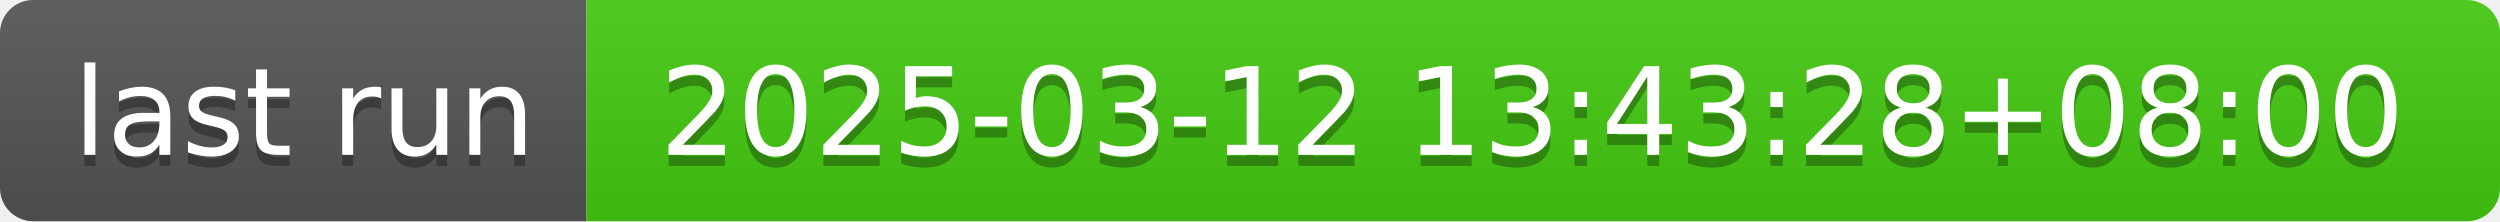
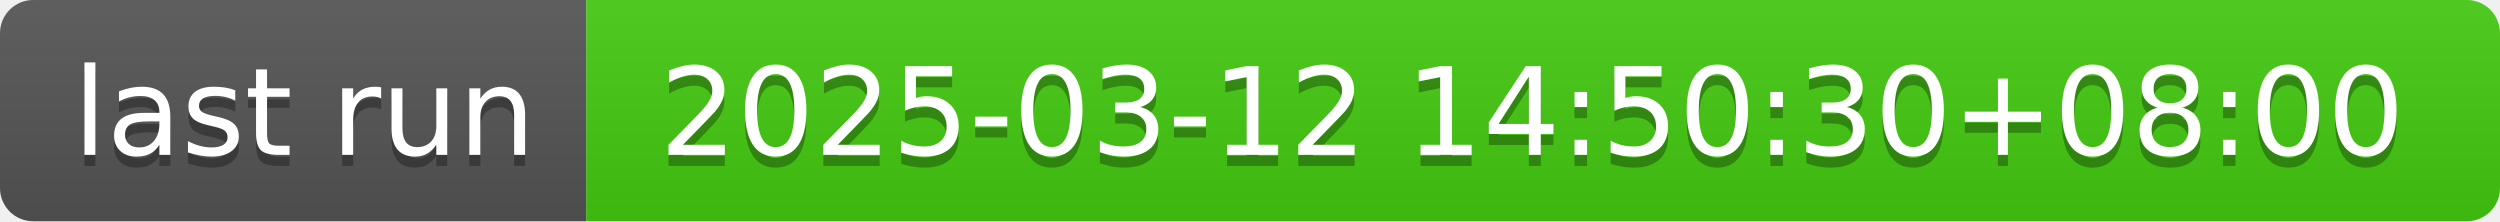
- <svg xmlns="http://www.w3.org/2000/svg" width="226" height="20" role="img" aria-label="last run: 2025-03-12 13:43:28+08:00">
+ <svg xmlns="http://www.w3.org/2000/svg" width="226" height="20" role="img" aria-label="last run: 2025-03-12 14:50:30+08:00">
  <linearGradient id="s" x2="0" y2="100%">
    <stop offset="0" stop-color="#bbb" stop-opacity=".1" />
    <stop offset="1" stop-opacity=".1" />
  </linearGradient>
  <clipPath id="r">
    <rect width="226" height="20" rx="3" fill="#fff" />
  </clipPath>
  <g clip-path="url(#r)">
    <rect width="53" height="20" fill="#555" />
    <rect x="53" width="173" height="20" fill="#4c1" />
    <rect width="226" height="20" fill="url(#s)" />
  </g>
  <g fill="#fff" text-anchor="middle" font-family="Verdana,Geneva,DejaVu Sans,sans-serif" text-rendering="geometricPrecision" font-size="110">
    <text aria-hidden="true" x="275" y="150" fill="#010101" fill-opacity=".3" transform="scale(.1)" textLength="430">last run</text>
    <text x="275" y="140" transform="scale(.1)" fill="#fff" textLength="430">last run</text>
-     <text aria-hidden="true" x="1385" y="150" fill="#010101" fill-opacity=".3" transform="scale(.1)" textLength="1630">2025-03-12 13:43:28+08:00</text>
-     <text x="1385" y="140" transform="scale(.1)" fill="#fff" textLength="1630">2025-03-12 13:43:28+08:00</text>
+     <text aria-hidden="true" x="1385" y="150" fill="#010101" fill-opacity=".3" transform="scale(.1)" textLength="1630">2025-03-12 14:50:30+08:00</text>
+     <text x="1385" y="140" transform="scale(.1)" fill="#fff" textLength="1630">2025-03-12 14:50:30+08:00</text>
  </g>
</svg>
